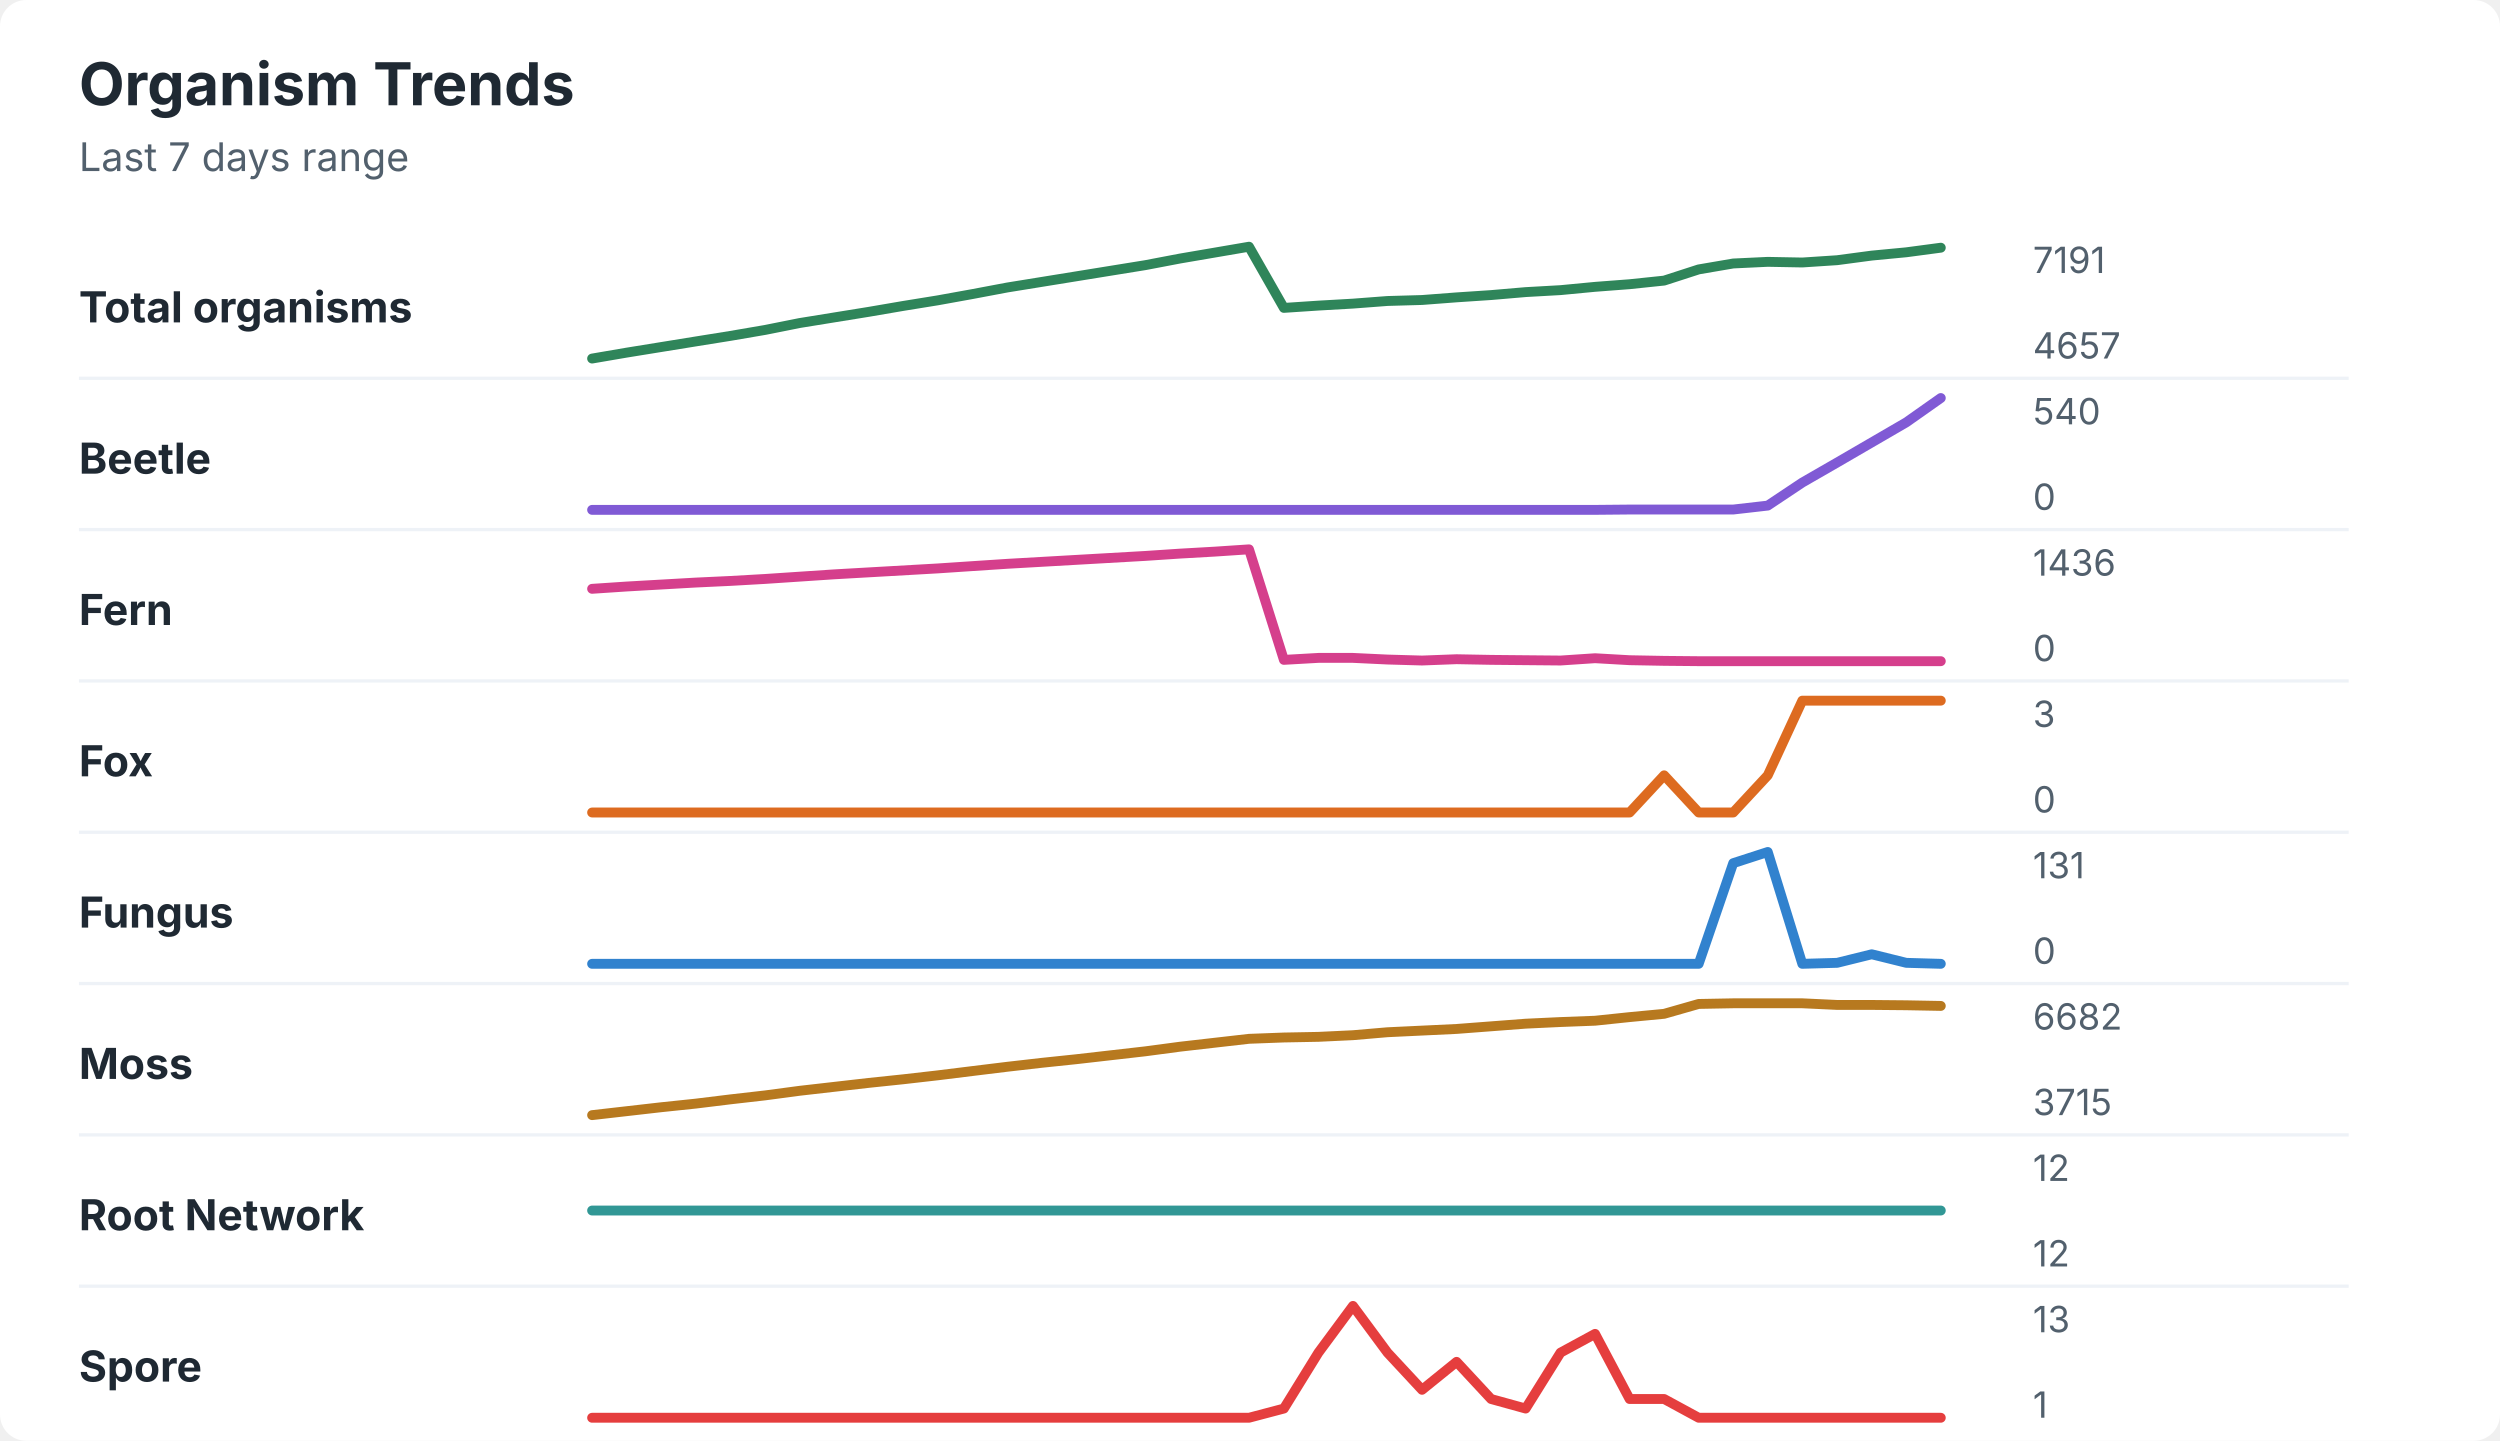
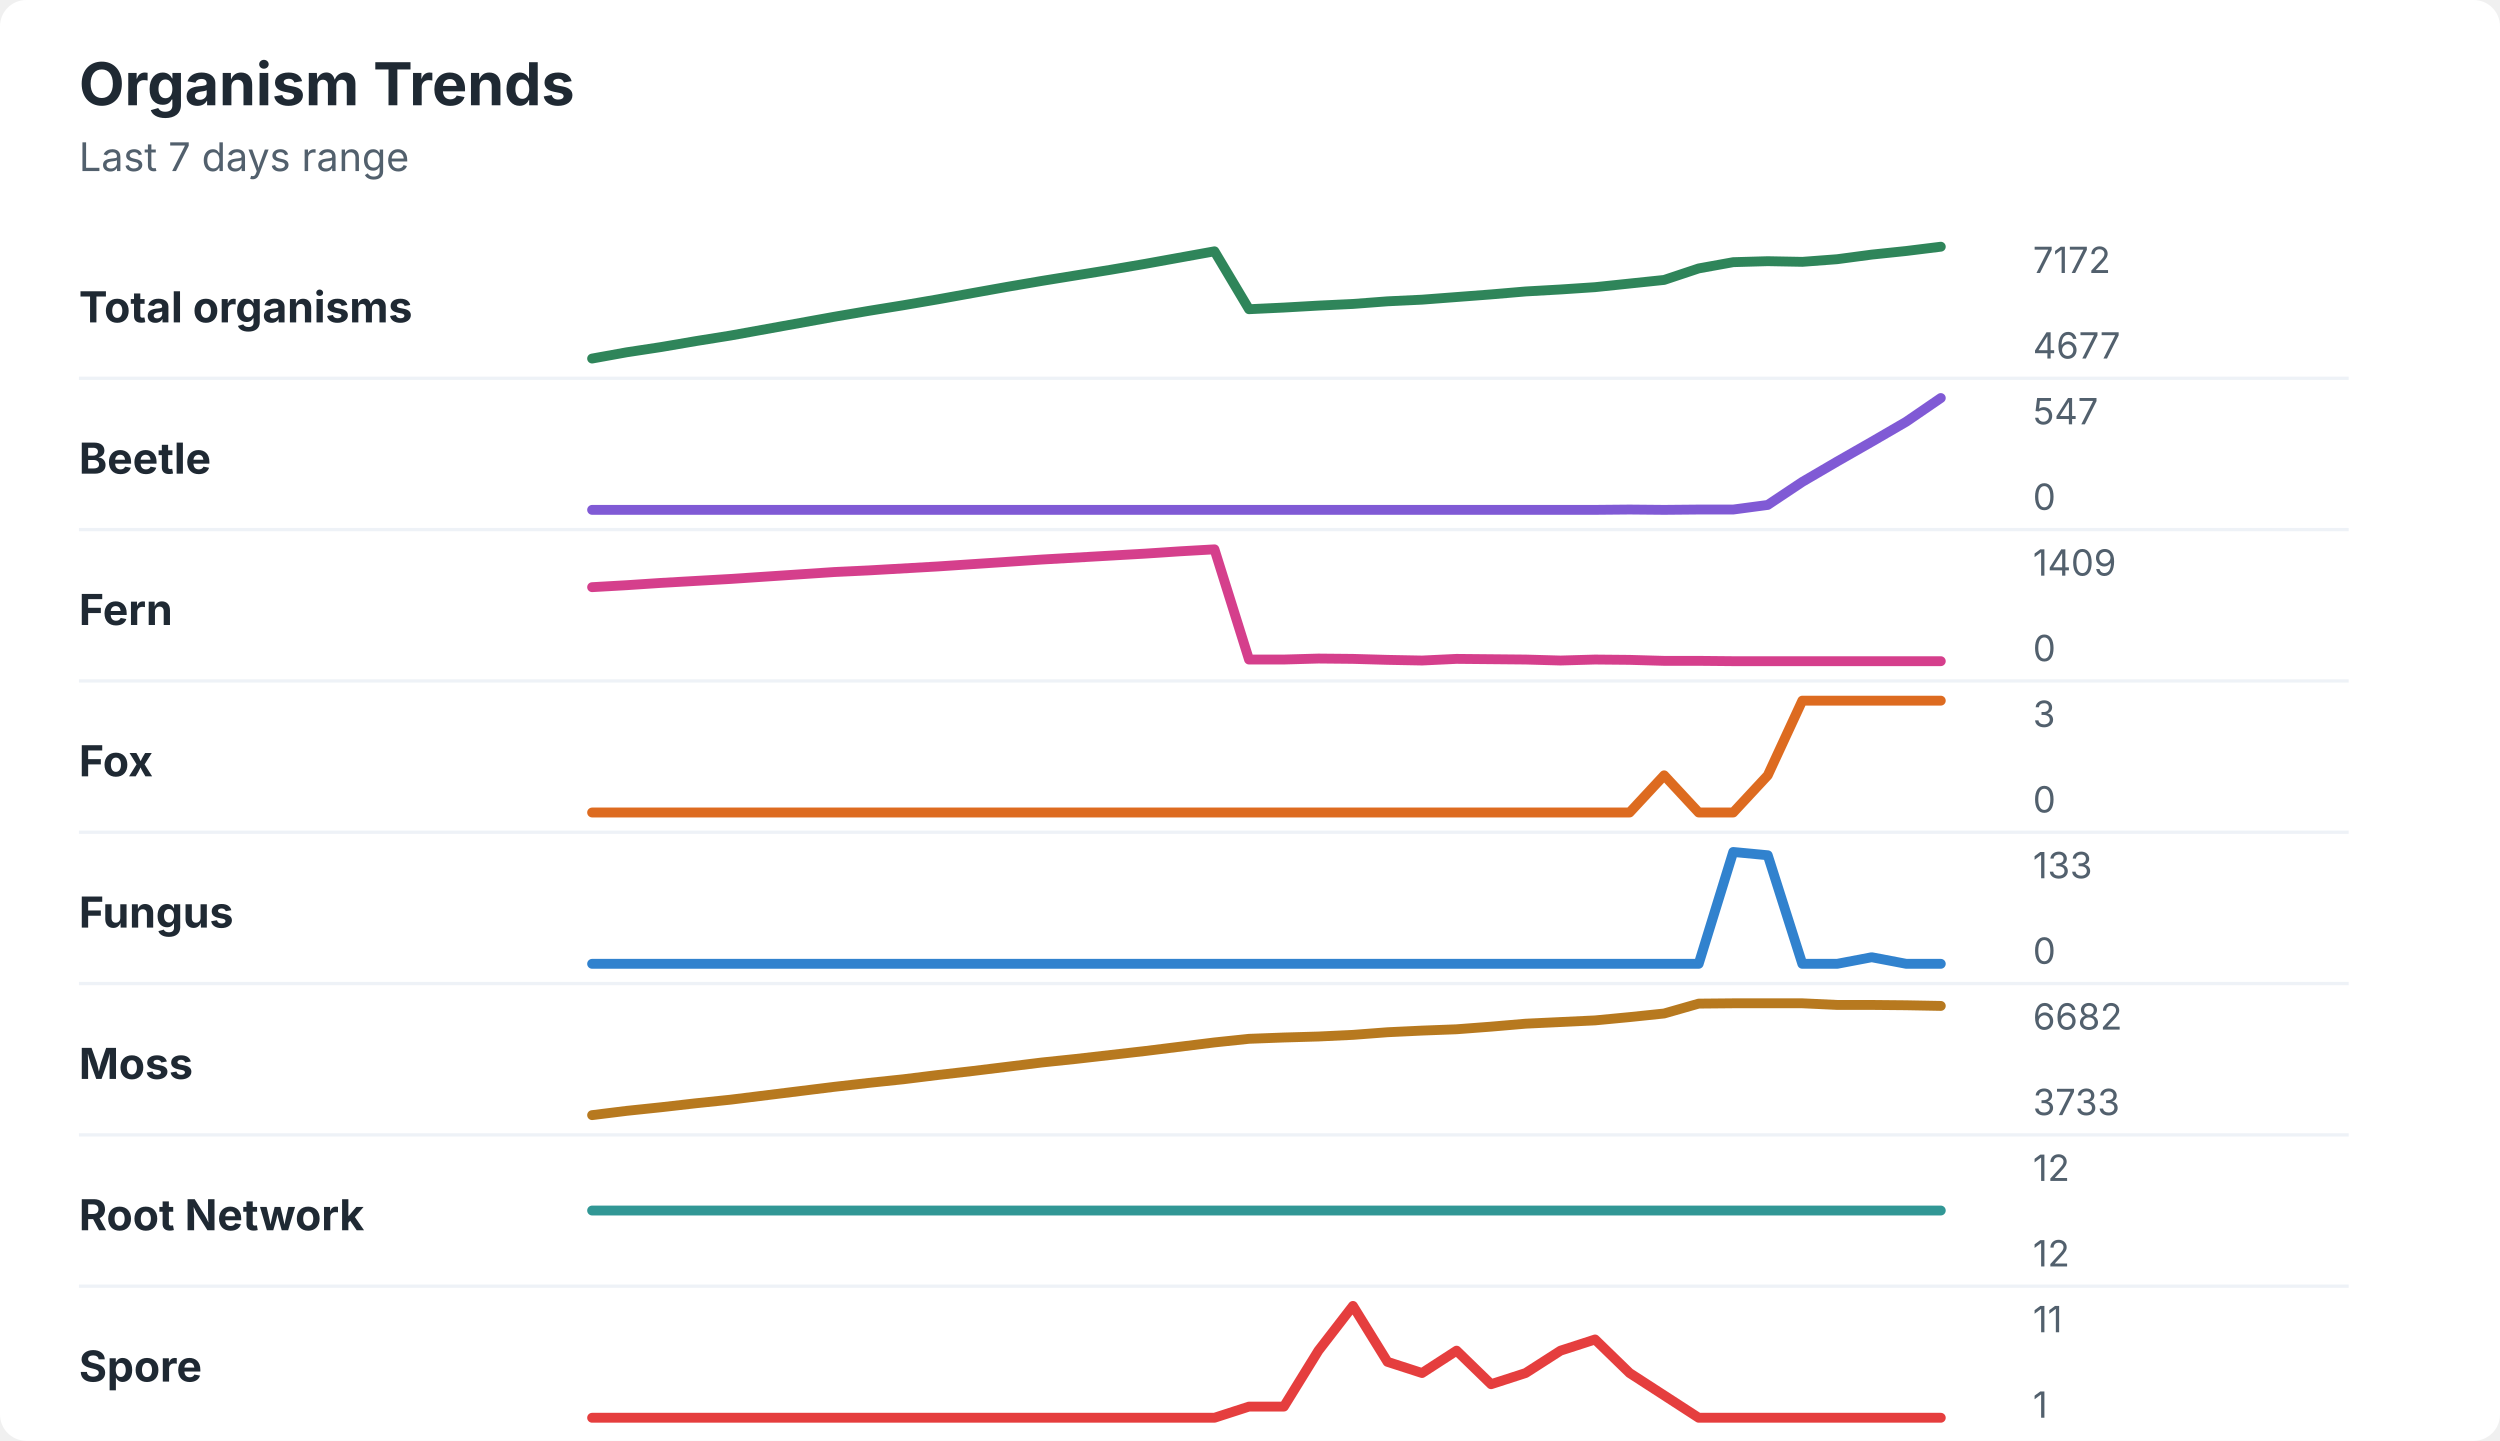
<svg xmlns="http://www.w3.org/2000/svg" width="760" height="438" viewBox="0 0 760 438" role="img" aria-labelledby="title desc">
  <rect width="760" height="438" rx="8" fill="#ffffff" />
  <style>
    text { font-family: -apple-system, BlinkMacSystemFont, "Segoe UI", sans-serif; }
    .title { font-size: 18px; font-weight: 700; fill: #1f2933; }
    .subtitle { font-size: 12px; fill: #52606d; }
    .label { font-size: 13px; font-weight: 650; fill: #1f2933; }
    .axis-value { font-size: 11px; fill: #52606d; }
    .separator { stroke: #eef2f7; stroke-width: 1; }
  </style>
  <text x="24" y="32" class="title">Organism Trends</text>
  <text x="24" y="52" class="subtitle">Last 7 days range</text>
  <text x="24" y="98" class="label">Total organisms</text>
-   <polyline points="180.0,109.0 190.5,107.2 201.0,105.5 211.5,103.8 222.1,102.1 232.6,100.3 243.1,98.2 253.6,96.5 264.1,94.8 274.6,93.0 285.1,91.3 295.6,89.4 306.2,87.4 316.7,85.7 327.2,84.0 337.7,82.3 348.2,80.6 358.7,78.6 369.2,76.8 379.7,75.0 390.3,93.6 400.8,92.9 411.3,92.3 421.8,91.5 432.3,91.2 442.8,90.4 453.3,89.7 463.8,88.8 474.4,88.2 484.9,87.2 495.4,86.4 505.9,85.3 516.4,81.9 526.9,80.1 537.4,79.6 547.9,79.8 558.5,79.1 569.0,77.7 579.5,76.7 590.0,75.3 " fill="none" stroke="#2f855a" stroke-width="3" stroke-linecap="round" stroke-linejoin="round" />
-   <text x="618" y="83" class="axis-value">7191</text>
-   <text x="618" y="109" class="axis-value">4657</text>
+   <polyline points="180.0,109.0 190.5,107.1 201.0,105.5 211.5,103.7 222.1,102.0 232.6,100.1 243.1,98.2 253.6,96.3 264.1,94.5 274.6,92.8 285.1,91.0 295.6,89.1 306.2,87.2 316.7,85.4 327.2,83.7 337.7,82.0 348.2,80.2 358.7,78.3 369.2,76.4 379.7,94.0 390.3,93.5 400.8,92.9 411.3,92.4 421.8,91.6 432.3,91.1 442.8,90.3 453.3,89.5 463.8,88.6 474.4,88.0 484.9,87.3 495.4,86.2 505.9,85.1 516.4,81.6 526.9,79.7 537.4,79.4 547.9,79.6 558.5,78.8 569.0,77.4 579.5,76.3 590.0,75.0 " fill="none" stroke="#2f855a" stroke-width="3" stroke-linecap="round" stroke-linejoin="round" />
+   <text x="618" y="83" class="axis-value">7172</text>
+   <text x="618" y="109" class="axis-value">4677</text>
  <line x1="24" y1="115.0" x2="714" y2="115.0" class="separator" />
  <text x="24" y="144" class="label">Beetle</text>
-   <polyline points="180.0,155.0 190.5,155.0 201.0,155.0 211.5,155.0 222.1,155.0 232.6,155.0 243.1,155.0 253.6,155.0 264.1,155.0 274.6,155.0 285.1,155.0 295.6,155.0 306.2,155.0 316.7,155.0 327.2,155.0 337.7,155.0 348.2,155.0 358.7,155.0 369.2,155.0 379.7,155.0 390.3,155.0 400.8,155.0 411.3,155.0 421.8,155.0 432.3,155.0 442.8,155.0 453.3,155.0 463.8,155.0 474.4,155.0 484.9,155.0 495.4,154.9 505.9,154.9 516.4,154.9 526.9,154.9 537.4,153.7 547.9,146.7 558.5,140.6 569.0,134.5 579.5,128.4 590.0,121.0 " fill="none" stroke="#805ad5" stroke-width="3" stroke-linecap="round" stroke-linejoin="round" />
-   <text x="618" y="129" class="axis-value">540</text>
+   <polyline points="180.0,155.0 190.5,155.0 201.0,155.0 211.5,155.0 222.1,155.0 232.6,155.0 243.1,155.0 253.6,155.0 264.1,155.0 274.6,155.0 285.1,155.0 295.6,155.0 306.2,155.0 316.7,155.0 327.2,155.0 337.7,155.0 348.2,155.0 358.7,155.0 369.2,155.0 379.7,155.0 390.3,155.0 400.8,155.0 411.3,155.0 421.8,155.0 432.3,155.0 442.8,155.0 453.3,155.0 463.8,155.0 474.4,155.0 484.9,155.0 495.4,154.9 505.9,155.0 516.4,154.9 526.9,154.9 537.4,153.5 547.9,146.5 558.5,140.3 569.0,134.3 579.5,128.2 590.0,121.0 " fill="none" stroke="#805ad5" stroke-width="3" stroke-linecap="round" stroke-linejoin="round" />
+   <text x="618" y="129" class="axis-value">547</text>
  <text x="618" y="155" class="axis-value">0</text>
  <line x1="24" y1="161.0" x2="714" y2="161.0" class="separator" />
  <text x="24" y="190" class="label">Fern</text>
-   <polyline points="180.0,179.0 190.5,178.3 201.0,177.7 211.5,177.1 222.1,176.6 232.6,176.0 243.1,175.3 253.6,174.6 264.1,174.0 274.6,173.4 285.1,172.8 295.6,172.1 306.2,171.4 316.7,170.8 327.2,170.2 337.7,169.6 348.2,169.0 358.7,168.3 369.2,167.7 379.7,167.0 390.3,200.6 400.8,200.0 411.3,200.0 421.8,200.5 432.3,200.8 442.8,200.4 453.3,200.6 463.8,200.7 474.4,200.8 484.9,200.1 495.4,200.7 505.9,200.9 516.4,201.0 526.9,201.0 537.4,201.0 547.9,201.0 558.5,201.0 569.0,201.0 579.5,201.0 590.0,201.0 " fill="none" stroke="#d53f8c" stroke-width="3" stroke-linecap="round" stroke-linejoin="round" />
-   <text x="618" y="175" class="axis-value">1436</text>
+   <polyline points="180.0,178.5 190.5,177.9 201.0,177.2 211.5,176.6 222.1,176.0 232.6,175.3 243.1,174.6 253.6,173.9 264.1,173.4 274.6,172.8 285.1,172.2 295.6,171.5 306.2,170.8 316.7,170.1 327.2,169.5 337.7,168.9 348.2,168.3 358.7,167.6 369.2,167.0 379.7,200.5 390.3,200.5 400.8,200.2 411.3,200.3 421.8,200.6 432.3,200.8 442.8,200.3 453.3,200.4 463.8,200.5 474.4,200.8 484.9,200.5 495.4,200.6 505.9,200.9 516.4,200.9 526.9,201.0 537.4,201.0 547.9,201.0 558.5,201.0 569.0,201.0 579.5,201.0 590.0,201.0 " fill="none" stroke="#d53f8c" stroke-width="3" stroke-linecap="round" stroke-linejoin="round" />
+   <text x="618" y="175" class="axis-value">1409</text>
  <text x="618" y="201" class="axis-value">0</text>
  <line x1="24" y1="207.0" x2="714" y2="207.0" class="separator" />
  <text x="24" y="236" class="label">Fox</text>
  <polyline points="180.0,247.0 190.5,247.0 201.0,247.0 211.5,247.0 222.1,247.0 232.6,247.0 243.1,247.0 253.6,247.0 264.1,247.0 274.6,247.0 285.1,247.0 295.6,247.0 306.2,247.0 316.7,247.0 327.2,247.0 337.7,247.0 348.2,247.0 358.7,247.0 369.2,247.0 379.7,247.0 390.3,247.0 400.8,247.0 411.3,247.0 421.8,247.0 432.3,247.0 442.8,247.0 453.3,247.0 463.8,247.0 474.4,247.0 484.9,247.0 495.4,247.0 505.9,235.7 516.4,247.0 526.9,247.0 537.4,235.7 547.9,213.0 558.5,213.0 569.0,213.0 579.5,213.0 590.0,213.0 " fill="none" stroke="#dd6b20" stroke-width="3" stroke-linecap="round" stroke-linejoin="round" />
  <text x="618" y="221" class="axis-value">3</text>
  <text x="618" y="247" class="axis-value">0</text>
  <line x1="24" y1="253.0" x2="714" y2="253.0" class="separator" />
  <text x="24" y="282" class="label">Fungus</text>
-   <polyline points="180.0,293.0 190.5,293.0 201.0,293.0 211.5,293.0 222.1,293.0 232.6,293.0 243.1,293.0 253.6,293.0 264.1,293.0 274.6,293.0 285.1,293.0 295.6,293.0 306.2,293.0 316.7,293.0 327.2,293.0 337.7,293.0 348.2,293.0 358.7,293.0 369.2,293.0 379.7,293.0 390.3,293.0 400.8,293.0 411.3,293.0 421.8,293.0 432.3,293.0 442.8,293.0 453.3,293.0 463.8,293.0 474.4,293.0 484.9,293.0 495.4,293.0 505.9,293.0 516.4,293.0 526.9,262.4 537.4,259.0 547.9,293.0 558.5,292.7 569.0,290.1 579.5,292.7 590.0,293.0 " fill="none" stroke="#3182ce" stroke-width="3" stroke-linecap="round" stroke-linejoin="round" />
-   <text x="618" y="267" class="axis-value">131</text>
+   <polyline points="180.0,293.0 190.5,293.0 201.0,293.0 211.5,293.0 222.1,293.0 232.6,293.0 243.1,293.0 253.6,293.0 264.1,293.0 274.6,293.0 285.1,293.0 295.6,293.0 306.2,293.0 316.7,293.0 327.2,293.0 337.7,293.0 348.2,293.0 358.7,293.0 369.2,293.0 379.7,293.0 390.3,293.0 400.8,293.0 411.3,293.0 421.8,293.0 432.3,293.0 442.8,293.0 453.3,293.0 463.8,293.0 474.4,293.0 484.9,293.0 495.4,293.0 505.9,293.0 516.4,293.0 526.9,259.0 537.4,260.0 547.9,293.0 558.5,293.0 569.0,291.0 579.5,293.0 590.0,293.0 " fill="none" stroke="#3182ce" stroke-width="3" stroke-linecap="round" stroke-linejoin="round" />
+   <text x="618" y="267" class="axis-value">133</text>
  <text x="618" y="293" class="axis-value">0</text>
  <line x1="24" y1="299.0" x2="714" y2="299.0" class="separator" />
  <text x="24" y="328" class="label">Moss</text>
-   <polyline points="180.0,339.0 190.5,337.8 201.0,336.6 211.5,335.5 222.1,334.2 232.6,333.0 243.1,331.6 253.6,330.4 264.1,329.2 274.6,328.1 285.1,326.9 295.6,325.6 306.2,324.3 316.7,323.1 327.2,322.0 337.7,320.8 348.2,319.6 358.7,318.2 369.2,317.0 379.7,315.8 390.3,315.4 400.8,315.2 411.3,314.7 421.8,313.8 432.3,313.3 442.8,312.8 453.3,312.0 463.8,311.2 474.4,310.7 484.9,310.3 495.4,309.2 505.9,308.2 516.4,305.2 526.9,305.0 537.4,305.0 547.9,305.0 558.5,305.5 569.0,305.5 579.5,305.6 590.0,305.8 " fill="none" stroke="#b7791f" stroke-width="3" stroke-linecap="round" stroke-linejoin="round" />
+   <polyline points="180.0,339.0 190.5,337.7 201.0,336.6 211.5,335.4 222.1,334.3 232.6,333.0 243.1,331.7 253.6,330.4 264.1,329.2 274.6,328.1 285.1,326.8 295.6,325.6 306.2,324.3 316.7,323.0 327.2,321.9 337.7,320.7 348.2,319.5 358.7,318.2 369.2,316.9 379.7,315.8 390.3,315.4 400.8,315.1 411.3,314.6 421.8,313.8 432.3,313.3 442.8,312.9 453.3,312.1 463.8,311.2 474.4,310.7 484.9,310.2 495.4,309.2 505.9,308.1 516.4,305.1 526.9,305.0 537.4,305.0 547.9,305.0 558.5,305.5 569.0,305.5 579.5,305.6 590.0,305.8 " fill="none" stroke="#b7791f" stroke-width="3" stroke-linecap="round" stroke-linejoin="round" />
  <text x="618" y="313" class="axis-value">6682</text>
-   <text x="618" y="339" class="axis-value">3715</text>
+   <text x="618" y="339" class="axis-value">3733</text>
  <line x1="24" y1="345.0" x2="714" y2="345.0" class="separator" />
  <text x="24" y="374" class="label">Root Network</text>
  <polyline points="180.0,368.0 190.5,368.0 201.0,368.0 211.5,368.0 222.1,368.0 232.6,368.0 243.1,368.0 253.6,368.0 264.1,368.0 274.6,368.0 285.1,368.0 295.6,368.0 306.2,368.0 316.7,368.0 327.2,368.0 337.7,368.0 348.2,368.0 358.7,368.0 369.2,368.0 379.7,368.0 390.3,368.0 400.8,368.0 411.3,368.0 421.8,368.0 432.3,368.0 442.8,368.0 453.3,368.0 463.8,368.0 474.4,368.0 484.9,368.0 495.4,368.0 505.9,368.0 516.4,368.0 526.9,368.0 537.4,368.0 547.9,368.0 558.5,368.0 569.0,368.0 579.5,368.0 590.0,368.0 " fill="none" stroke="#319795" stroke-width="3" stroke-linecap="round" stroke-linejoin="round" />
  <text x="618" y="359" class="axis-value">12</text>
  <text x="618" y="385" class="axis-value">12</text>
  <line x1="24" y1="391.0" x2="714" y2="391.0" class="separator" />
  <text x="24" y="420" class="label">Spore</text>
-   <polyline points="180.0,431.0 190.5,431.0 201.0,431.0 211.5,431.0 222.1,431.0 232.6,431.0 243.1,431.0 253.6,431.0 264.1,431.0 274.6,431.0 285.1,431.0 295.6,431.0 306.2,431.0 316.7,431.0 327.2,431.0 337.7,431.0 348.2,431.0 358.7,431.0 369.2,431.0 379.7,431.0 390.3,428.2 400.8,411.2 411.3,397.0 421.8,411.2 432.3,422.5 442.8,414.0 453.3,425.3 463.8,428.2 474.4,411.2 484.9,405.5 495.4,425.3 505.9,425.3 516.4,431.0 526.9,431.0 537.4,431.0 547.9,431.0 558.5,431.0 569.0,431.0 579.5,431.0 590.0,431.0 " fill="none" stroke="#e53e3e" stroke-width="3" stroke-linecap="round" stroke-linejoin="round" />
-   <text x="618" y="405" class="axis-value">13</text>
+   <polyline points="180.0,431.0 190.5,431.0 201.0,431.0 211.5,431.0 222.1,431.0 232.6,431.0 243.1,431.0 253.6,431.0 264.1,431.0 274.6,431.0 285.1,431.0 295.6,431.0 306.2,431.0 316.7,431.0 327.2,431.0 337.7,431.0 348.2,431.0 358.7,431.0 369.2,431.0 379.7,427.6 390.3,427.6 400.8,410.6 411.3,397.0 421.8,414.0 432.3,417.4 442.8,410.6 453.3,420.8 463.8,417.4 474.4,410.6 484.9,407.2 495.4,417.4 505.9,424.2 516.4,431.0 526.9,431.0 537.4,431.0 547.9,431.0 558.5,431.0 569.0,431.0 579.5,431.0 590.0,431.0 " fill="none" stroke="#e53e3e" stroke-width="3" stroke-linecap="round" stroke-linejoin="round" />
+   <text x="618" y="405" class="axis-value">11</text>
  <text x="618" y="431" class="axis-value">1</text>
</svg>
